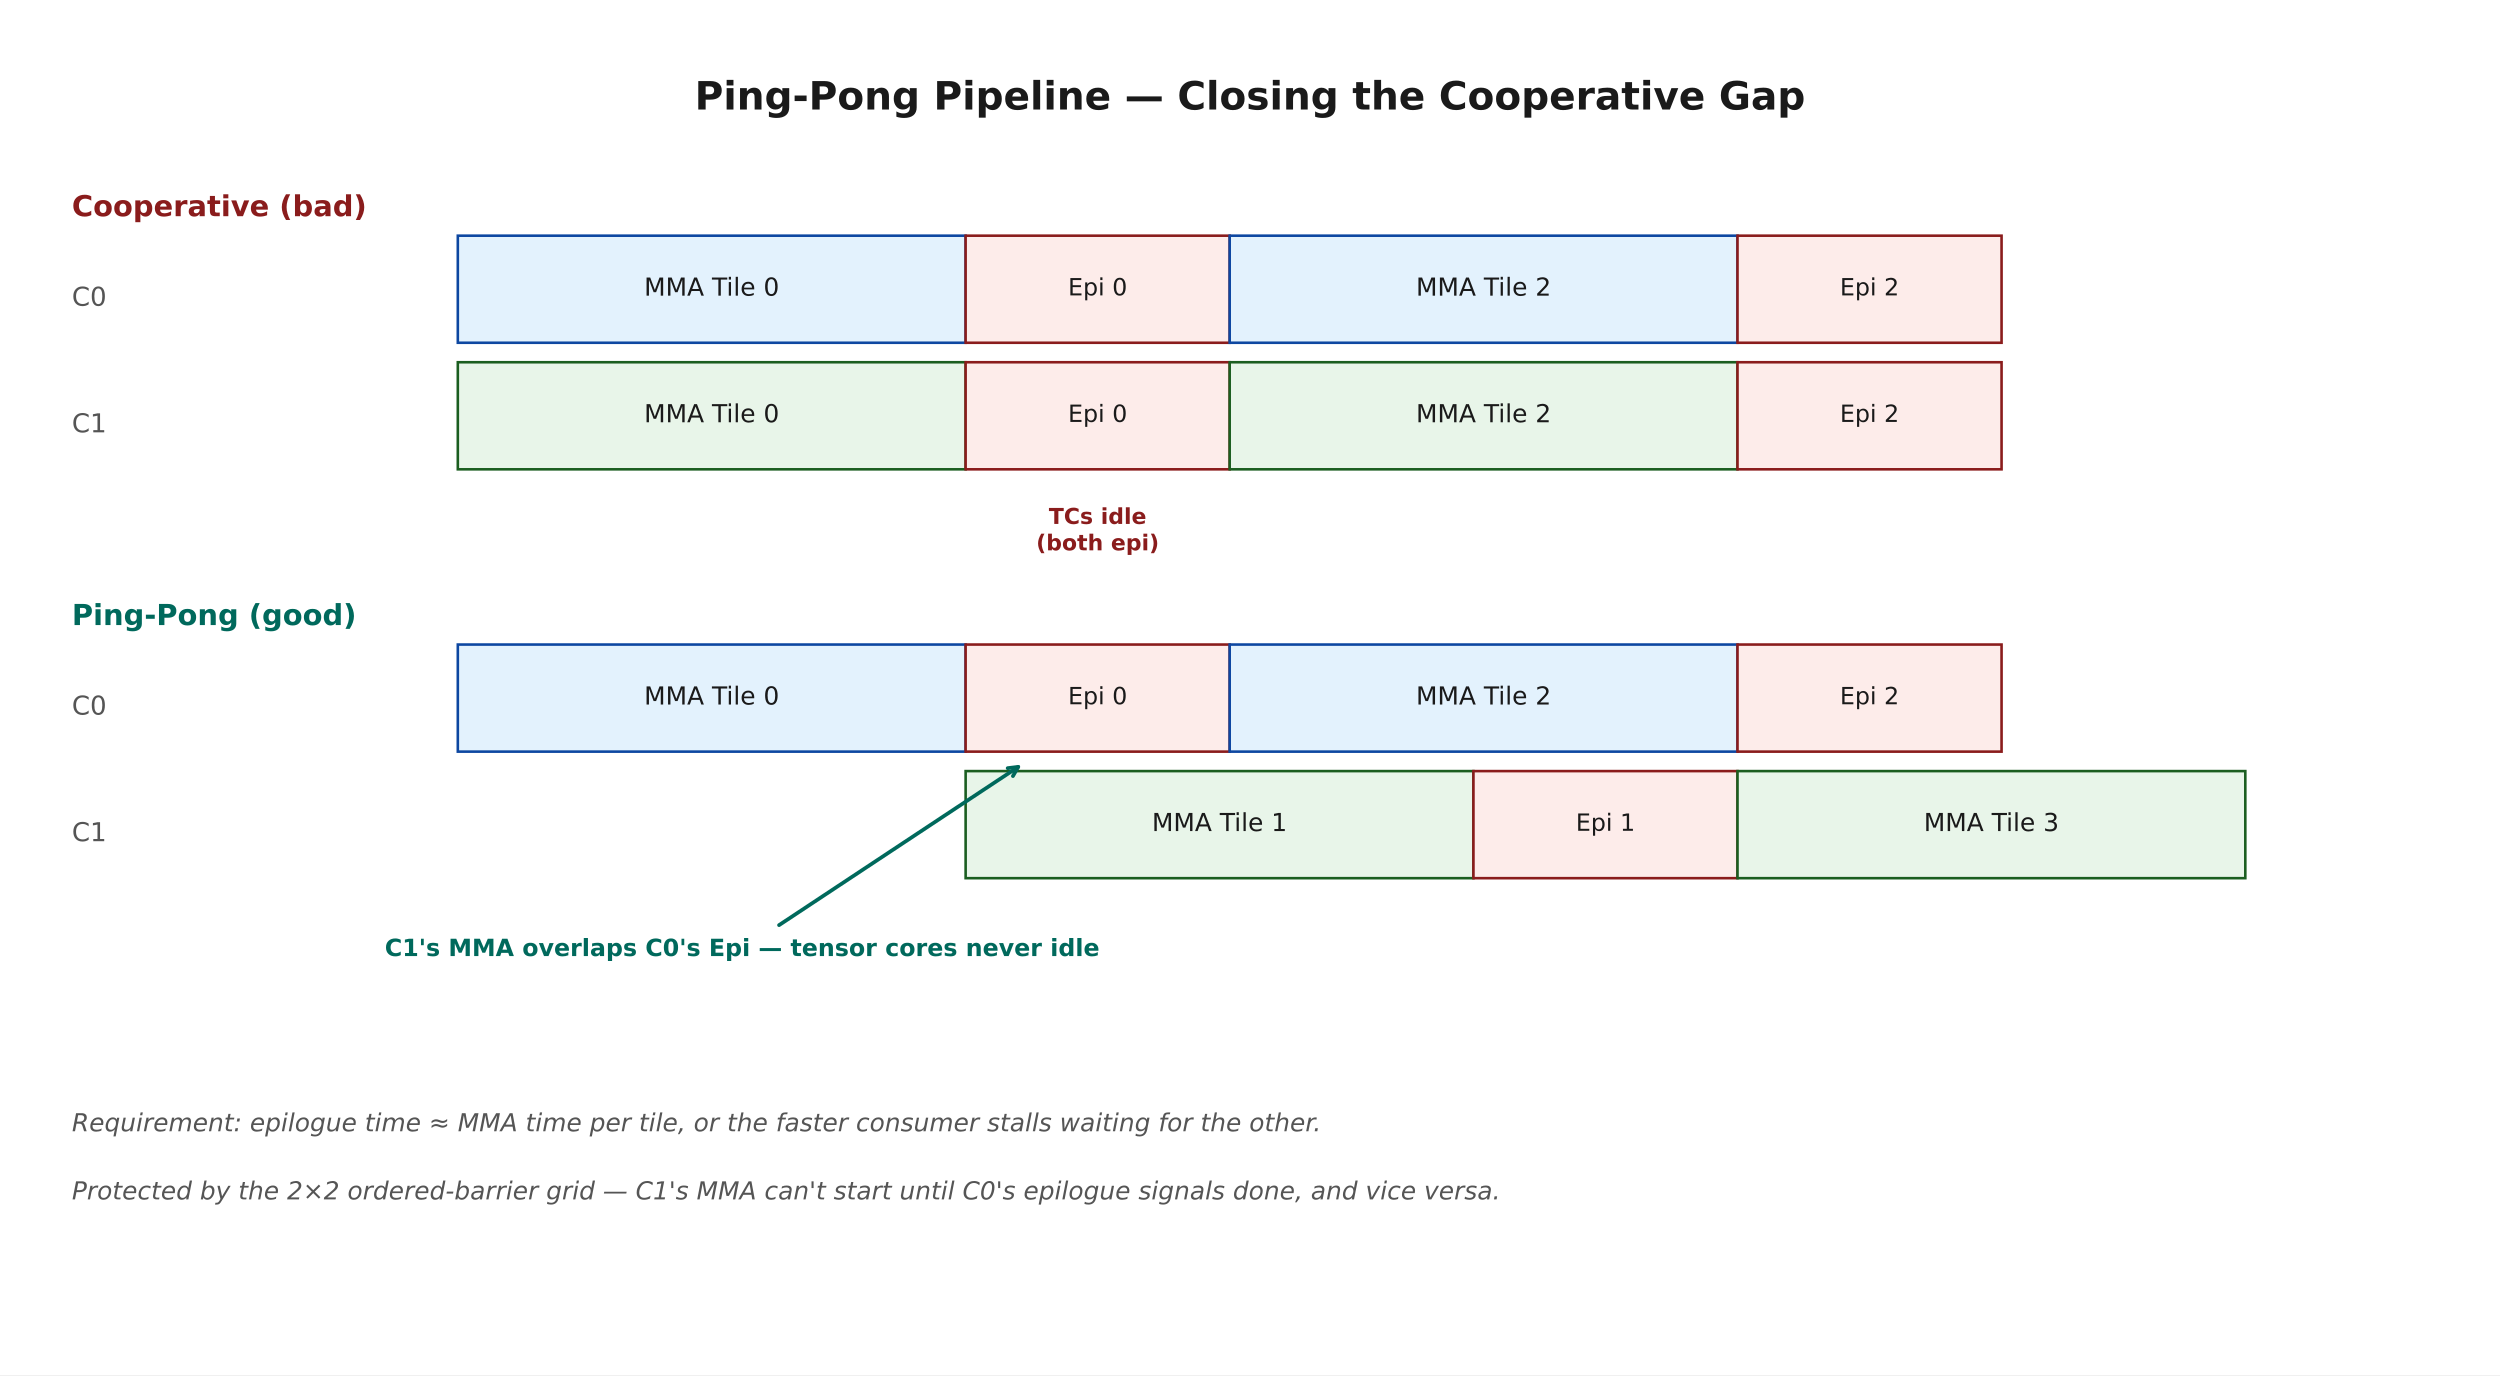
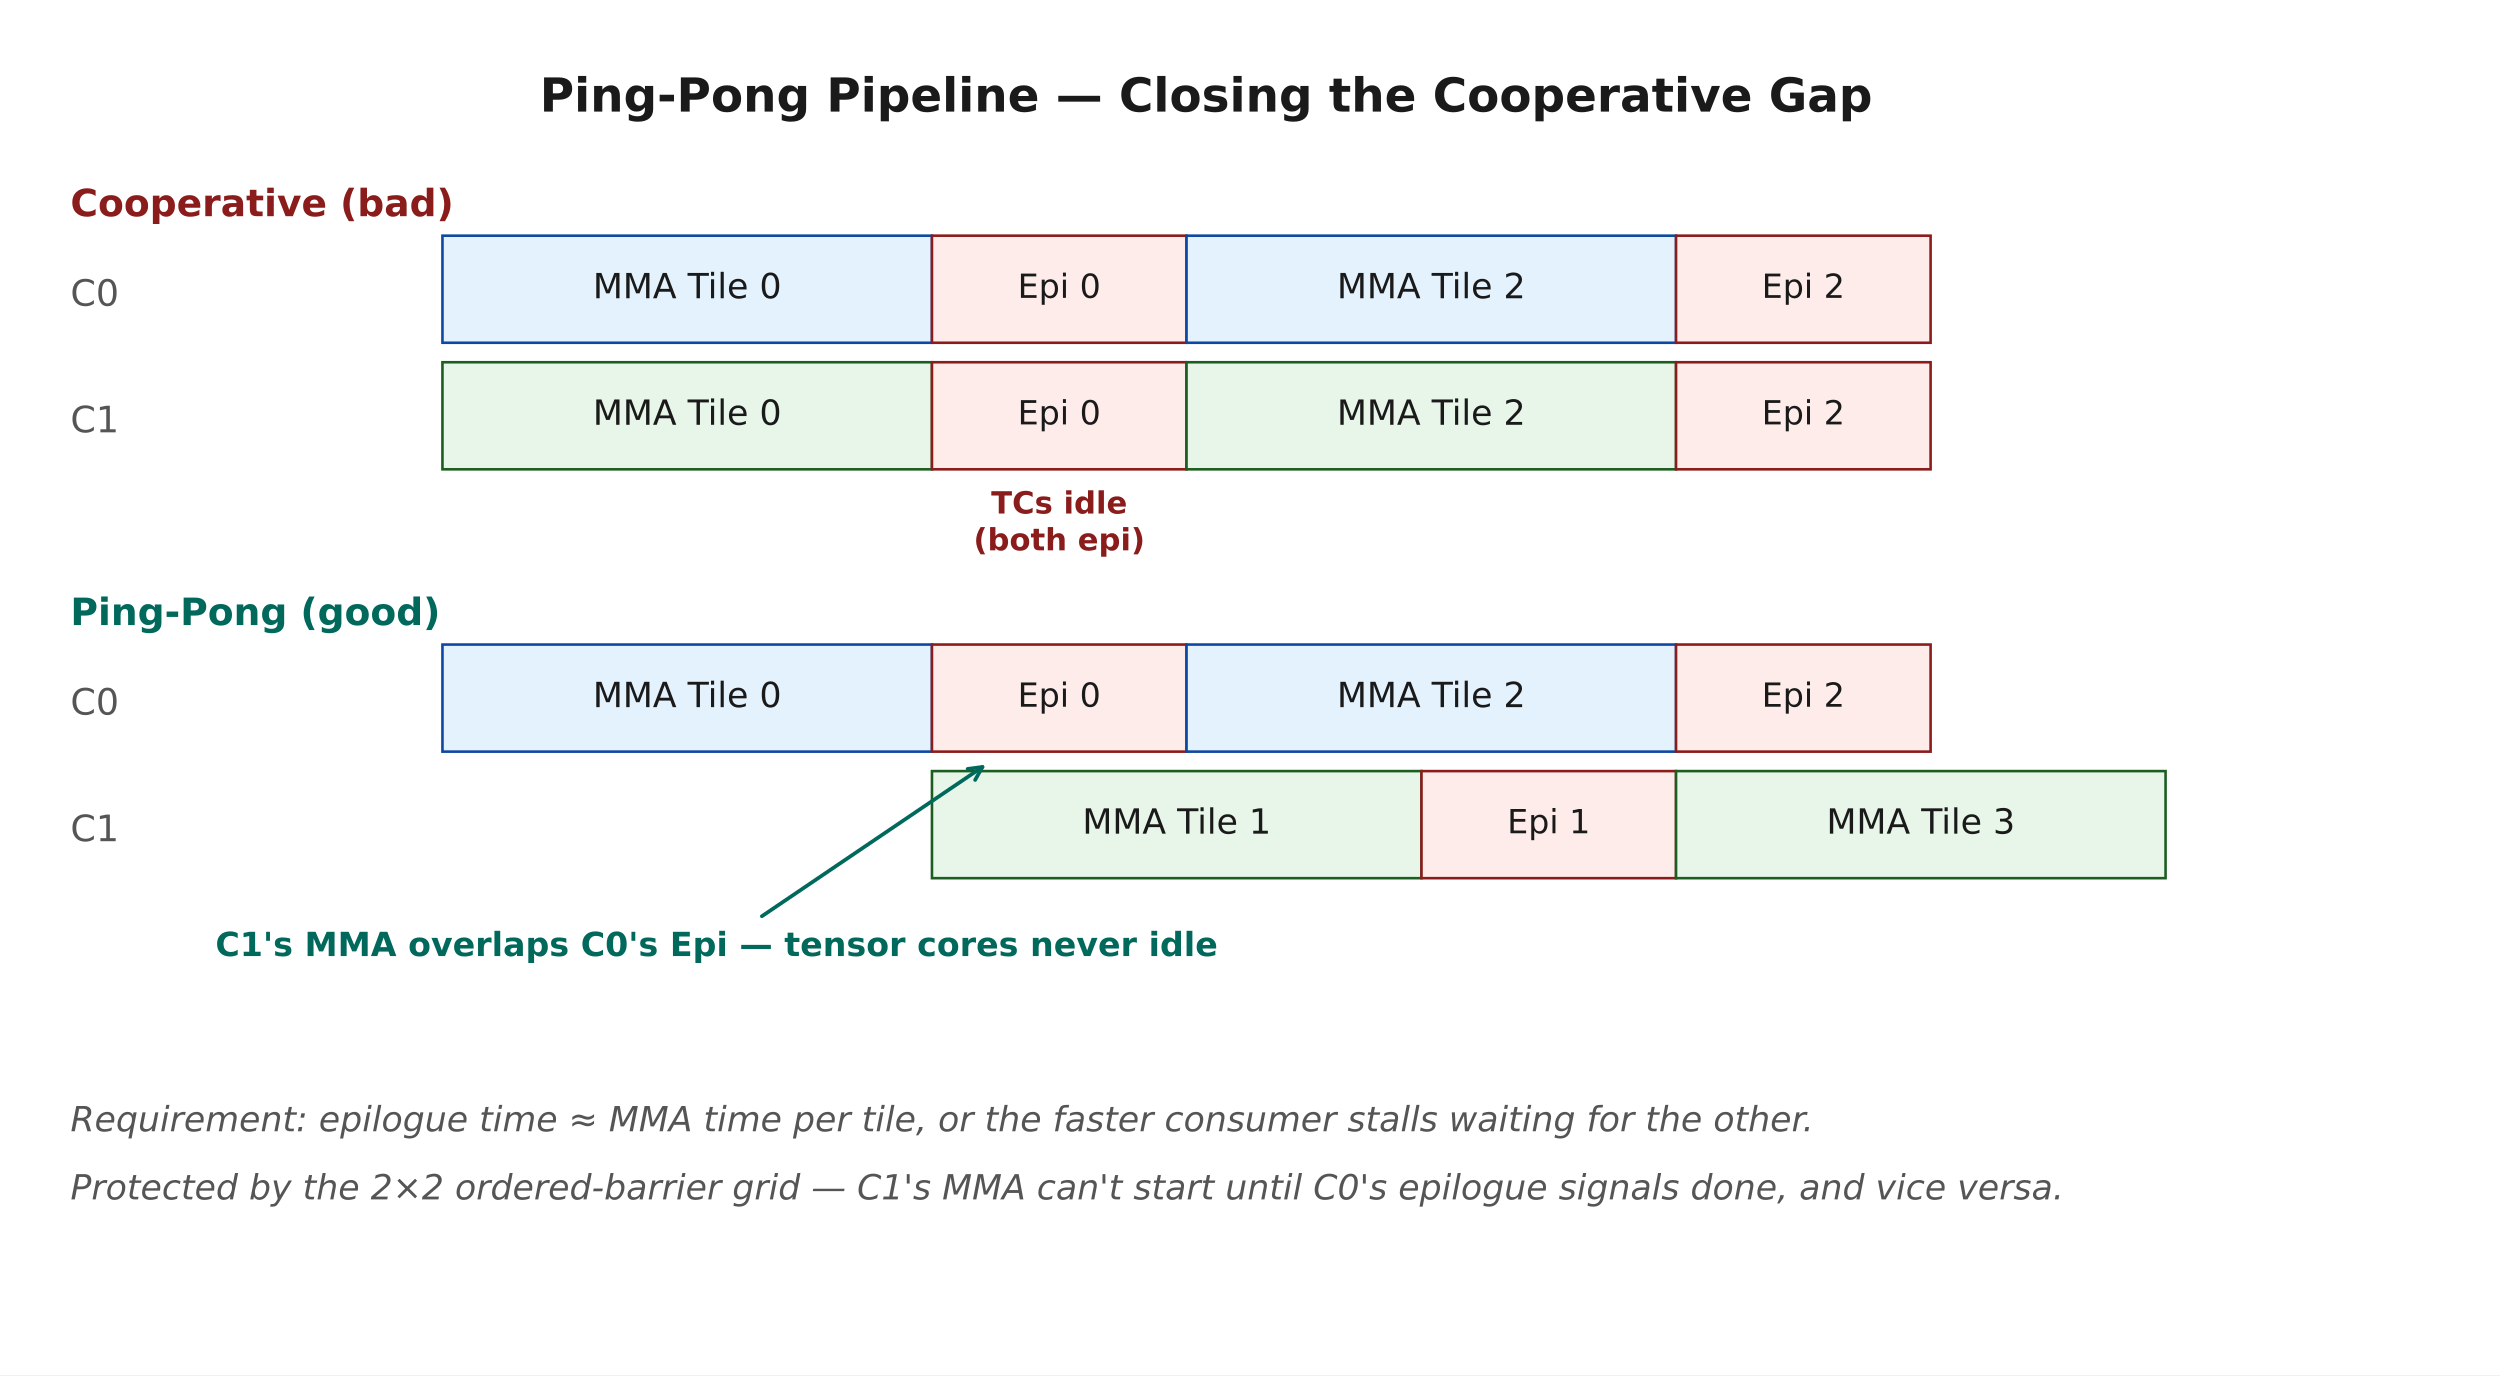
<svg xmlns="http://www.w3.org/2000/svg" width="864pt" height="475.2pt" viewBox="0 0 864 475.2" version="1.1">
  <defs>
    <style type="text/css">*{stroke-linejoin: round; stroke-linecap: butt}</style>
  </defs>
  <g id="figure_1">
    <g id="patch_1">
      <path d="M 0 475.2  L 864 475.2  L 864 0  L 0 0  z " style="fill: #ffffff" />
    </g>
    <g id="axes_1">
      <g id="patch_2">
-         <path d="M 158.22 118.46  L 333.72 118.46  L 333.72 81.452  L 158.22 81.452  z " clip-path="url(#p276a72df45)" style="fill: #e3f2fd; stroke: #0d47a1; stroke-width: 0.9; stroke-linejoin: miter" />
+         <path d="M 152.91 118.46  L 322.089 118.46  L 322.089 81.452  L 152.91 81.452  z " clip-path="url(#p0d9101c68a)" style="fill: #e3f2fd; stroke: #0d47a1; stroke-width: 0.9; stroke-linejoin: miter" />
      </g>
      <g id="patch_3">
-         <path d="M 333.72 118.46  L 424.98 118.46  L 424.98 81.452  L 333.72 81.452  z " clip-path="url(#p276a72df45)" style="fill: #fdecea; stroke: #8a1c1c; stroke-width: 0.9; stroke-linejoin: miter" />
+         <path d="M 322.089 118.46  L 410.062 118.46  L 410.062 81.452  L 322.089 81.452  z " clip-path="url(#p0d9101c68a)" style="fill: #fdecea; stroke: #8a1c1c; stroke-width: 0.9; stroke-linejoin: miter" />
      </g>
      <g id="patch_4">
-         <path d="M 424.98 118.46  L 600.48 118.46  L 600.48 81.452  L 424.98 81.452  z " clip-path="url(#p276a72df45)" style="fill: #e3f2fd; stroke: #0d47a1; stroke-width: 0.9; stroke-linejoin: miter" />
+         <path d="M 410.062 118.46  L 579.241 118.46  L 579.241 81.452  L 410.062 81.452  z " clip-path="url(#p0d9101c68a)" style="fill: #e3f2fd; stroke: #0d47a1; stroke-width: 0.9; stroke-linejoin: miter" />
      </g>
      <g id="patch_5">
-         <path d="M 600.48 118.46  L 691.74 118.46  L 691.74 81.452  L 600.48 81.452  z " clip-path="url(#p276a72df45)" style="fill: #fdecea; stroke: #8a1c1c; stroke-width: 0.9; stroke-linejoin: miter" />
+         <path d="M 579.241 118.46  L 667.214 118.46  L 667.214 81.452  L 579.241 81.452  z " clip-path="url(#p0d9101c68a)" style="fill: #fdecea; stroke: #8a1c1c; stroke-width: 0.9; stroke-linejoin: miter" />
      </g>
      <g id="patch_6">
-         <path d="M 158.22 162.196  L 333.72 162.196  L 333.72 125.188  L 158.22 125.188  z " clip-path="url(#p276a72df45)" style="fill: #e8f5e9; stroke: #1b5e20; stroke-width: 0.9; stroke-linejoin: miter" />
+         <path d="M 152.91 162.196  L 322.089 162.196  L 322.089 125.188  L 152.91 125.188  z " clip-path="url(#p0d9101c68a)" style="fill: #e8f5e9; stroke: #1b5e20; stroke-width: 0.9; stroke-linejoin: miter" />
      </g>
      <g id="patch_7">
-         <path d="M 333.72 162.196  L 424.98 162.196  L 424.98 125.188  L 333.72 125.188  z " clip-path="url(#p276a72df45)" style="fill: #fdecea; stroke: #8a1c1c; stroke-width: 0.9; stroke-linejoin: miter" />
+         <path d="M 322.089 162.196  L 410.062 162.196  L 410.062 125.188  L 322.089 125.188  z " clip-path="url(#p0d9101c68a)" style="fill: #fdecea; stroke: #8a1c1c; stroke-width: 0.9; stroke-linejoin: miter" />
      </g>
      <g id="patch_8">
-         <path d="M 424.98 162.196  L 600.48 162.196  L 600.48 125.188  L 424.98 125.188  z " clip-path="url(#p276a72df45)" style="fill: #e8f5e9; stroke: #1b5e20; stroke-width: 0.9; stroke-linejoin: miter" />
+         <path d="M 410.062 162.196  L 579.241 162.196  L 579.241 125.188  L 410.062 125.188  z " clip-path="url(#p0d9101c68a)" style="fill: #e8f5e9; stroke: #1b5e20; stroke-width: 0.9; stroke-linejoin: miter" />
      </g>
      <g id="patch_9">
-         <path d="M 600.48 162.196  L 691.74 162.196  L 691.74 125.188  L 600.48 125.188  z " clip-path="url(#p276a72df45)" style="fill: #fdecea; stroke: #8a1c1c; stroke-width: 0.9; stroke-linejoin: miter" />
+         <path d="M 579.241 162.196  L 667.214 162.196  L 667.214 125.188  L 579.241 125.188  z " clip-path="url(#p0d9101c68a)" style="fill: #fdecea; stroke: #8a1c1c; stroke-width: 0.9; stroke-linejoin: miter" />
      </g>
      <g id="patch_10">
-         <path d="M 158.22 259.763  L 333.72 259.763  L 333.72 222.755  L 158.22 222.755  z " clip-path="url(#p276a72df45)" style="fill: #e3f2fd; stroke: #0d47a1; stroke-width: 0.9; stroke-linejoin: miter" />
+         <path d="M 152.91 259.763  L 322.089 259.763  L 322.089 222.755  L 152.91 222.755  z " clip-path="url(#p0d9101c68a)" style="fill: #e3f2fd; stroke: #0d47a1; stroke-width: 0.9; stroke-linejoin: miter" />
      </g>
      <g id="patch_11">
-         <path d="M 333.72 259.763  L 424.98 259.763  L 424.98 222.755  L 333.72 222.755  z " clip-path="url(#p276a72df45)" style="fill: #fdecea; stroke: #8a1c1c; stroke-width: 0.9; stroke-linejoin: miter" />
+         <path d="M 322.089 259.763  L 410.062 259.763  L 410.062 222.755  L 322.089 222.755  z " clip-path="url(#p0d9101c68a)" style="fill: #fdecea; stroke: #8a1c1c; stroke-width: 0.9; stroke-linejoin: miter" />
      </g>
      <g id="patch_12">
-         <path d="M 424.98 259.763  L 600.48 259.763  L 600.48 222.755  L 424.98 222.755  z " clip-path="url(#p276a72df45)" style="fill: #e3f2fd; stroke: #0d47a1; stroke-width: 0.9; stroke-linejoin: miter" />
+         <path d="M 410.062 259.763  L 579.241 259.763  L 579.241 222.755  L 410.062 222.755  z " clip-path="url(#p0d9101c68a)" style="fill: #e3f2fd; stroke: #0d47a1; stroke-width: 0.9; stroke-linejoin: miter" />
      </g>
      <g id="patch_13">
-         <path d="M 600.48 259.763  L 691.74 259.763  L 691.74 222.755  L 600.48 222.755  z " clip-path="url(#p276a72df45)" style="fill: #fdecea; stroke: #8a1c1c; stroke-width: 0.9; stroke-linejoin: miter" />
+         <path d="M 579.241 259.763  L 667.214 259.763  L 667.214 222.755  L 579.241 222.755  z " clip-path="url(#p0d9101c68a)" style="fill: #fdecea; stroke: #8a1c1c; stroke-width: 0.9; stroke-linejoin: miter" />
      </g>
      <g id="patch_14">
-         <path d="M 333.72 303.5  L 509.22 303.5  L 509.22 266.492  L 333.72 266.492  z " clip-path="url(#p276a72df45)" style="fill: #e8f5e9; stroke: #1b5e20; stroke-width: 0.9; stroke-linejoin: miter" />
+         <path d="M 322.089 303.5  L 491.268 303.5  L 491.268 266.492  L 322.089 266.492  z " clip-path="url(#p0d9101c68a)" style="fill: #e8f5e9; stroke: #1b5e20; stroke-width: 0.9; stroke-linejoin: miter" />
      </g>
      <g id="patch_15">
-         <path d="M 509.22 303.5  L 600.48 303.5  L 600.48 266.492  L 509.22 266.492  z " clip-path="url(#p276a72df45)" style="fill: #fdecea; stroke: #8a1c1c; stroke-width: 0.9; stroke-linejoin: miter" />
+         <path d="M 491.268 303.5  L 579.241 303.5  L 579.241 266.492  L 491.268 266.492  z " clip-path="url(#p0d9101c68a)" style="fill: #fdecea; stroke: #8a1c1c; stroke-width: 0.9; stroke-linejoin: miter" />
      </g>
      <g id="patch_16">
-         <path d="M 600.48 303.5  L 775.98 303.5  L 775.98 266.492  L 600.48 266.492  z " clip-path="url(#p276a72df45)" style="fill: #e8f5e9; stroke: #1b5e20; stroke-width: 0.9; stroke-linejoin: miter" />
+         <path d="M 579.241 303.5  L 748.42 303.5  L 748.42 266.492  L 579.241 266.492  z " clip-path="url(#p0d9101c68a)" style="fill: #e8f5e9; stroke: #1b5e20; stroke-width: 0.9; stroke-linejoin: miter" />
      </g>
      <g id="text_1">
-         <text style="font-weight: 700; font-size: 13.5px; font-family: 'DejaVu Sans'; text-anchor: middle; fill: #1a1a1a" x="432" y="37.858" transform="rotate(-0 432 37.85791)">Ping-Pong Pipeline — Closing the Cooperative Gap</text>
+         <text style="font-weight: 700; font-size: 16.2px; font-family: 'DejaVu Sans'; text-anchor: middle; fill: #1a1a1a" x="416.829" y="38.559" transform="rotate(-0 416.8294 38.55938)">Ping-Pong Pipeline — Closing the Cooperative Gap</text>
      </g>
      <g id="text_2">
-         <text style="font-weight: 700; font-size: 10px; font-family: 'DejaVu Sans'; text-anchor: start; fill: #8a1c1c" x="24.84" y="74.723" transform="rotate(-0 24.84 74.72291)">Cooperative (bad)</text>
+         <text style="font-weight: 700; font-size: 13px; font-family: 'DejaVu Sans'; text-anchor: start; fill: #8a1c1c" x="24.334" y="74.723" transform="rotate(-0 24.33431 74.72291)">Cooperative (bad)</text>
      </g>
      <g id="text_3">
-         <text style="font-size: 8.6px; font-family: 'DejaVu Sans'; text-anchor: middle; fill: #1a1a1a" x="245.97" y="102.19" transform="rotate(-0 245.97 102.19)">MMA Tile 0</text>
+         <text style="font-size: 12px; font-family: 'DejaVu Sans'; text-anchor: middle; fill: #1a1a1a" x="237.5" y="103.073" transform="rotate(-0 237.4997 103.0733)">MMA Tile 0</text>
      </g>
      <g id="text_4">
-         <text style="font-size: 8.2px; font-family: 'DejaVu Sans'; text-anchor: middle; fill: #1a1a1a" x="379.35" y="102.086" transform="rotate(-0 379.35 102.086)">Epi 0</text>
+         <text style="font-size: 11.5px; font-family: 'DejaVu Sans'; text-anchor: middle; fill: #1a1a1a" x="366.076" y="102.943" transform="rotate(-0 366.0757 102.9434)">Epi 0</text>
      </g>
      <g id="text_5">
-         <text style="font-size: 8.6px; font-family: 'DejaVu Sans'; text-anchor: middle; fill: #1a1a1a" x="512.73" y="102.19" transform="rotate(-0 512.73 102.19)">MMA Tile 2</text>
+         <text style="font-size: 12px; font-family: 'DejaVu Sans'; text-anchor: middle; fill: #1a1a1a" x="494.652" y="103.073" transform="rotate(-0 494.6517 103.0733)">MMA Tile 2</text>
      </g>
      <g id="text_6">
-         <text style="font-size: 8.2px; font-family: 'DejaVu Sans'; text-anchor: middle; fill: #1a1a1a" x="646.11" y="102.086" transform="rotate(-0 646.11 102.086)">Epi 2</text>
+         <text style="font-size: 11.5px; font-family: 'DejaVu Sans'; text-anchor: middle; fill: #1a1a1a" x="623.228" y="102.943" transform="rotate(-0 623.2276 102.9434)">Epi 2</text>
      </g>
      <g id="text_7">
-         <text style="font-size: 9px; font-family: 'DejaVu Sans'; text-anchor: start; fill: #555555" x="24.84" y="105.675" transform="rotate(-0 24.84 105.6751)">C0</text>
+         <text style="font-size: 12.6px; font-family: 'DejaVu Sans'; text-anchor: start; fill: #555555" x="24.334" y="105.675" transform="rotate(-0 24.33431 105.6751)">C0</text>
      </g>
      <g id="text_8">
-         <text style="font-size: 8.6px; font-family: 'DejaVu Sans'; text-anchor: middle; fill: #1a1a1a" x="245.97" y="145.927" transform="rotate(-0 245.97 145.9267)">MMA Tile 0</text>
+         <text style="font-size: 12px; font-family: 'DejaVu Sans'; text-anchor: middle; fill: #1a1a1a" x="237.5" y="146.81" transform="rotate(-0 237.4997 146.81)">MMA Tile 0</text>
      </g>
      <g id="text_9">
-         <text style="font-size: 8.2px; font-family: 'DejaVu Sans'; text-anchor: middle; fill: #1a1a1a" x="379.35" y="145.823" transform="rotate(-0 379.35 145.8228)">Epi 0</text>
+         <text style="font-size: 11.5px; font-family: 'DejaVu Sans'; text-anchor: middle; fill: #1a1a1a" x="366.076" y="146.68" transform="rotate(-0 366.0757 146.6801)">Epi 0</text>
      </g>
      <g id="text_10">
-         <text style="font-size: 8.6px; font-family: 'DejaVu Sans'; text-anchor: middle; fill: #1a1a1a" x="512.73" y="145.927" transform="rotate(-0 512.73 145.9267)">MMA Tile 2</text>
+         <text style="font-size: 12px; font-family: 'DejaVu Sans'; text-anchor: middle; fill: #1a1a1a" x="494.652" y="146.81" transform="rotate(-0 494.6517 146.81)">MMA Tile 2</text>
      </g>
      <g id="text_11">
-         <text style="font-size: 8.2px; font-family: 'DejaVu Sans'; text-anchor: middle; fill: #1a1a1a" x="646.11" y="145.823" transform="rotate(-0 646.11 145.8228)">Epi 2</text>
+         <text style="font-size: 11.5px; font-family: 'DejaVu Sans'; text-anchor: middle; fill: #1a1a1a" x="623.228" y="146.68" transform="rotate(-0 623.2276 146.6801)">Epi 2</text>
      </g>
      <g id="text_12">
-         <text style="font-size: 9px; font-family: 'DejaVu Sans'; text-anchor: start; fill: #555555" x="24.84" y="149.412" transform="rotate(-0 24.84 149.4118)">C1</text>
+         <text style="font-size: 12.6px; font-family: 'DejaVu Sans'; text-anchor: start; fill: #555555" x="24.334" y="149.412" transform="rotate(-0 24.33431 149.4118)">C1</text>
      </g>
      <g id="text_13">
-         <text style="font-weight: 700; font-size: 7.6px; font-family: 'DejaVu Sans'; fill: #8a1c1c" transform="translate(362.4816 181.0743)">TCs idle</text>
-         <text style="font-weight: 700; font-size: 7.6px; font-family: 'DejaVu Sans'; fill: #8a1c1c" transform="translate(358.1015 190.1964)">(both epi)</text>
+         <text style="font-weight: 700; font-size: 10.6px; font-family: 'DejaVu Sans'; fill: #8a1c1c" transform="translate(342.5487 177.4735)">TCs idle</text>
+         <text style="font-weight: 700; font-size: 10.6px; font-family: 'DejaVu Sans'; fill: #8a1c1c" transform="translate(336.4396 190.1964)">(both epi)</text>
      </g>
      <g id="text_14">
-         <text style="font-weight: 700; font-size: 10px; font-family: 'DejaVu Sans'; text-anchor: start; fill: #00695c" x="24.84" y="216.026" transform="rotate(-0 24.84 216.0262)">Ping-Pong (good)</text>
+         <text style="font-weight: 700; font-size: 13px; font-family: 'DejaVu Sans'; text-anchor: start; fill: #00695c" x="24.334" y="216.026" transform="rotate(-0 24.33431 216.0262)">Ping-Pong (good)</text>
      </g>
      <g id="text_15">
-         <text style="font-size: 8.6px; font-family: 'DejaVu Sans'; text-anchor: middle; fill: #1a1a1a" x="245.97" y="243.493" transform="rotate(-0 245.97 243.4932)">MMA Tile 0</text>
+         <text style="font-size: 12px; font-family: 'DejaVu Sans'; text-anchor: middle; fill: #1a1a1a" x="237.5" y="244.377" transform="rotate(-0 237.4997 244.3766)">MMA Tile 0</text>
      </g>
      <g id="text_16">
-         <text style="font-size: 8.2px; font-family: 'DejaVu Sans'; text-anchor: middle; fill: #1a1a1a" x="379.35" y="243.389" transform="rotate(-0 379.35 243.3893)">Epi 0</text>
+         <text style="font-size: 11.5px; font-family: 'DejaVu Sans'; text-anchor: middle; fill: #1a1a1a" x="366.076" y="244.247" transform="rotate(-0 366.0757 244.2467)">Epi 0</text>
      </g>
      <g id="text_17">
-         <text style="font-size: 8.6px; font-family: 'DejaVu Sans'; text-anchor: middle; fill: #1a1a1a" x="512.73" y="243.493" transform="rotate(-0 512.73 243.4932)">MMA Tile 2</text>
+         <text style="font-size: 12px; font-family: 'DejaVu Sans'; text-anchor: middle; fill: #1a1a1a" x="494.652" y="244.377" transform="rotate(-0 494.6517 244.3766)">MMA Tile 2</text>
      </g>
      <g id="text_18">
-         <text style="font-size: 8.2px; font-family: 'DejaVu Sans'; text-anchor: middle; fill: #1a1a1a" x="646.11" y="243.389" transform="rotate(-0 646.11 243.3893)">Epi 2</text>
+         <text style="font-size: 11.5px; font-family: 'DejaVu Sans'; text-anchor: middle; fill: #1a1a1a" x="623.228" y="244.247" transform="rotate(-0 623.2276 244.2467)">Epi 2</text>
      </g>
      <g id="text_19">
-         <text style="font-size: 9px; font-family: 'DejaVu Sans'; text-anchor: start; fill: #555555" x="24.84" y="246.978" transform="rotate(-0 24.84 246.9783)">C0</text>
+         <text style="font-size: 12.6px; font-family: 'DejaVu Sans'; text-anchor: start; fill: #555555" x="24.334" y="246.978" transform="rotate(-0 24.33431 246.9783)">C0</text>
      </g>
      <g id="text_20">
-         <text style="font-size: 8.6px; font-family: 'DejaVu Sans'; text-anchor: middle; fill: #1a1a1a" x="421.47" y="287.23" transform="rotate(-0 421.47 287.23)">MMA Tile 1</text>
+         <text style="font-size: 12px; font-family: 'DejaVu Sans'; text-anchor: middle; fill: #1a1a1a" x="406.679" y="288.113" transform="rotate(-0 406.6786 288.1133)">MMA Tile 1</text>
      </g>
      <g id="text_21">
-         <text style="font-size: 8.2px; font-family: 'DejaVu Sans'; text-anchor: middle; fill: #1a1a1a" x="554.85" y="287.126" transform="rotate(-0 554.85 287.126)">Epi 1</text>
+         <text style="font-size: 11.5px; font-family: 'DejaVu Sans'; text-anchor: middle; fill: #1a1a1a" x="535.255" y="287.983" transform="rotate(-0 535.2546 287.9834)">Epi 1</text>
      </g>
      <g id="text_22">
-         <text style="font-size: 8.6px; font-family: 'DejaVu Sans'; text-anchor: middle; fill: #1a1a1a" x="688.23" y="287.23" transform="rotate(-0 688.23 287.23)">MMA Tile 3</text>
+         <text style="font-size: 12px; font-family: 'DejaVu Sans'; text-anchor: middle; fill: #1a1a1a" x="663.831" y="288.113" transform="rotate(-0 663.8306 288.1133)">MMA Tile 3</text>
      </g>
      <g id="text_23">
-         <text style="font-size: 9px; font-family: 'DejaVu Sans'; text-anchor: start; fill: #555555" x="24.84" y="290.715" transform="rotate(-0 24.84 290.7151)">C1</text>
+         <text style="font-size: 12.6px; font-family: 'DejaVu Sans'; text-anchor: start; fill: #555555" x="24.334" y="290.715" transform="rotate(-0 24.33431 290.7151)">C1</text>
      </g>
      <g id="patch_17">
-         <path d="M 269.245 319.72  Q 311.178 291.975 351.9 265.033  " style="fill: none; stroke: #00695c; stroke-width: 1.3; stroke-linecap: round" />
-         <path d="M 348.259 265.475  L 351.9 265.033  L 350.069 268.21  " style="fill: none; stroke: #00695c; stroke-width: 1.3; stroke-linecap: round" />
+         <path d="M 263.311 316.643  Q 302.022 290.446 339.529 265.064  " style="fill: none; stroke: #00695c; stroke-width: 1.3; stroke-linecap: round" />
+         <path d="M 334.43 265.737  L 339.529 265.064  L 337.008 269.547  " style="fill: none; stroke: #00695c; stroke-width: 1.3; stroke-linecap: round" />
      </g>
      <g id="text_24">
-         <text style="font-weight: 700; font-size: 8.2px; font-family: 'DejaVu Sans'; text-anchor: middle; fill: #00695c" x="256.5" y="330.415" transform="rotate(-0 256.5 330.4145)">C1's MMA overlaps C0's Epi — tensor cores never idle</text>
+         <text style="font-weight: 700; font-size: 11.5px; font-family: 'DejaVu Sans'; text-anchor: middle; fill: #00695c" x="247.65" y="330.415" transform="rotate(-0 247.6505 330.4145)">C1's MMA overlaps C0's Epi — tensor cores never idle</text>
      </g>
      <g id="text_25">
-         <text style="font-style: italic; font-size: 8.6px; font-family: 'DejaVu Sans'; text-anchor: start; fill: #555555" x="24.84" y="390.973" transform="rotate(-0 24.84 390.9731)">Requirement: epilogue time ≈ MMA time per tile, or the faster consumer stalls waiting for the other.</text>
+         <text style="font-style: italic; font-size: 12px; font-family: 'DejaVu Sans'; text-anchor: start; fill: #555555" x="24.334" y="390.973" transform="rotate(-0 24.33431 390.9731)">Requirement: epilogue time ≈ MMA time per tile, or the faster consumer stalls waiting for the other.</text>
      </g>
      <g id="text_26">
-         <text style="font-style: italic; font-size: 8.6px; font-family: 'DejaVu Sans'; text-anchor: start; fill: #555555" x="24.84" y="414.524" transform="rotate(-0 24.84 414.5236)">Protected by the 2×2 ordered-barrier grid — C1's MMA can't start until C0's epilogue signals done, and vice versa.</text>
+         <text style="font-style: italic; font-size: 12px; font-family: 'DejaVu Sans'; text-anchor: start; fill: #555555" x="24.334" y="414.524" transform="rotate(-0 24.33431 414.5236)">Protected by the 2×2 ordered-barrier grid — C1's MMA can't start until C0's epilogue signals done, and vice versa.</text>
      </g>
    </g>
  </g>
  <defs>
-     <clipPath id="p276a72df45">
-       <rect x="10.8" y="10.8" width="842.4" height="444.096" />
+     <clipPath id="p0d9101c68a">
+       <rect x="10.8" y="10.8" width="812.059" height="444.096" />
    </clipPath>
  </defs>
</svg>
